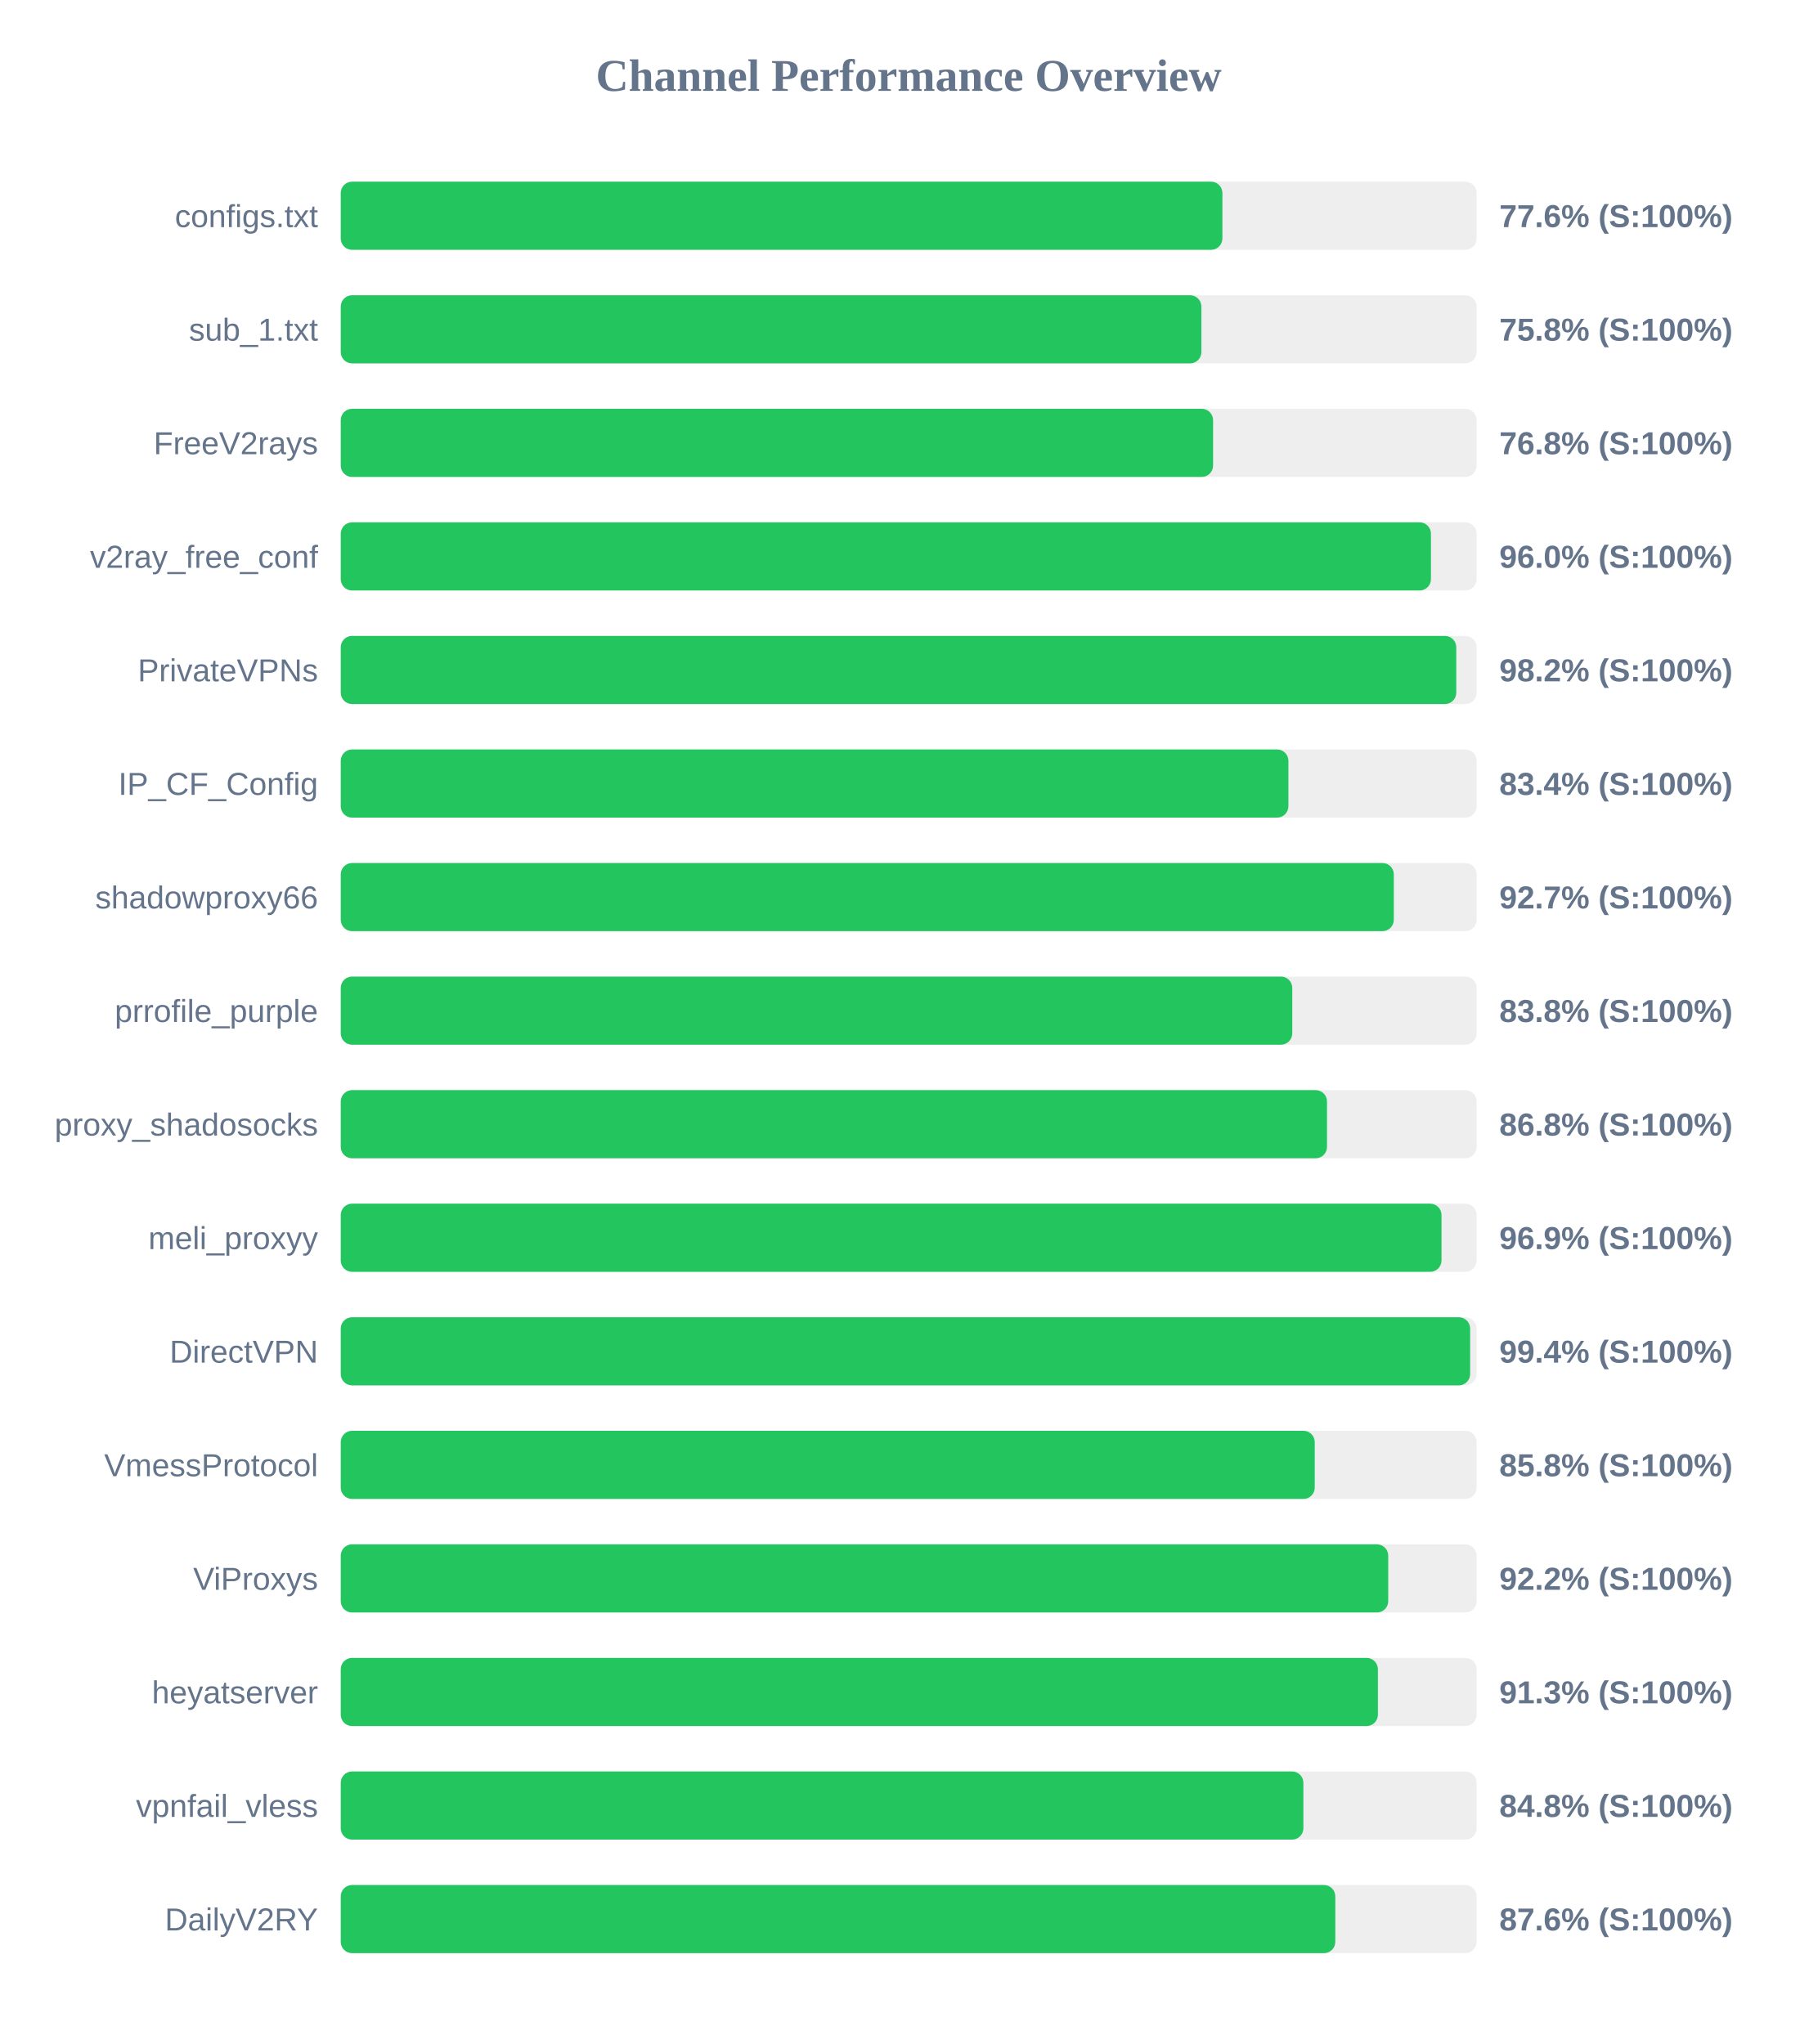
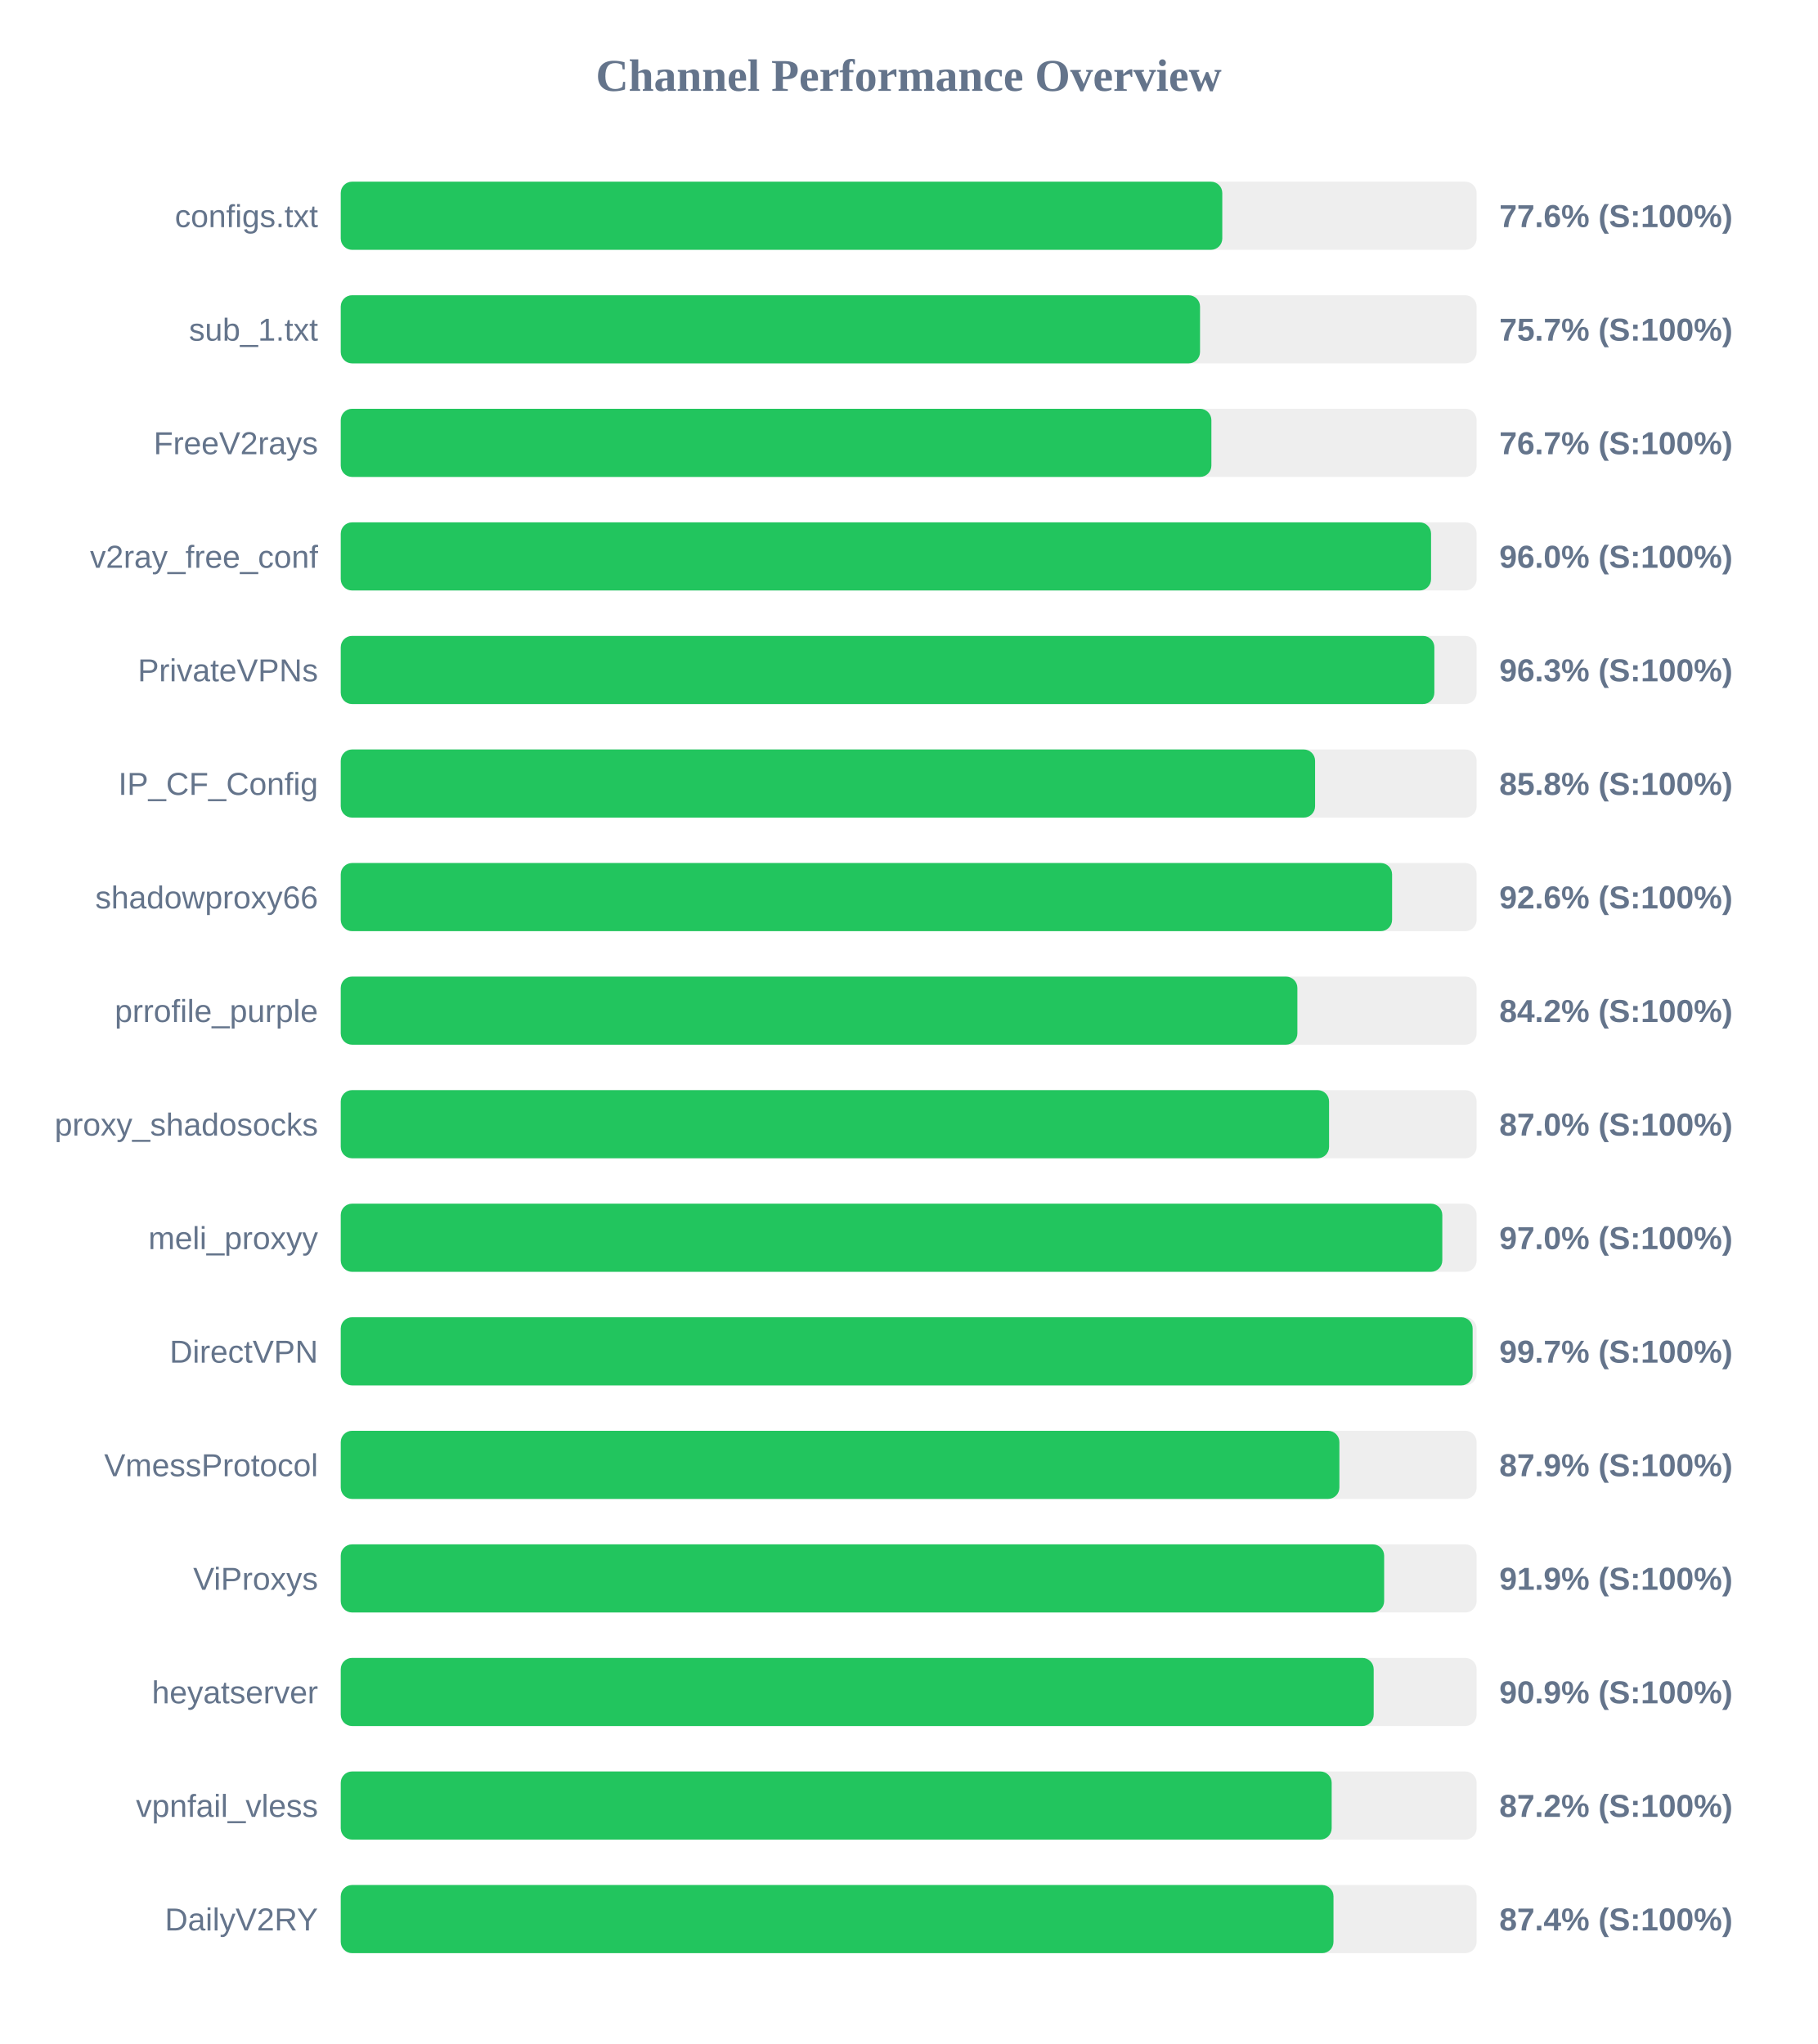
<svg xmlns="http://www.w3.org/2000/svg" width="800" height="900" version="1.1">
  <style>
        .row { font: 14px Arial; fill: #64748b; }
        .score { font: bold 14px Arial; fill: #64748b; }
    </style>
  <text x="400" y="40" text-anchor="middle" font-size="20px" font-weight="bold" fill="#64748b">Channel Performance Overview</text>
  <rect x="150" y="80" width="500" height="30" fill="#eee" rx="5" />
-   <rect x="150" y="80" width="388.1" height="30" fill="#22c55e" rx="5" />
+   <rect x="150" y="80" width="388.05" height="30" fill="#22c55e" rx="5" />
  <text x="140" y="100" text-anchor="end" class="row">configs.txt</text>
  <text x="660" y="100" text-anchor="start" class="score">77.6% (S:100%)</text>
  <rect x="150" y="130" width="500" height="30" fill="#eee" rx="5" />
-   <rect x="150" y="130" width="378.85" height="30" fill="#22c55e" rx="5" />
+   <rect x="150" y="130" width="378.25" height="30" fill="#22c55e" rx="5" />
  <text x="140" y="150" text-anchor="end" class="row">sub_1.txt</text>
-   <text x="660" y="150" text-anchor="start" class="score">75.8% (S:100%)</text>
+   <text x="660" y="150" text-anchor="start" class="score">75.7% (S:100%)</text>
  <rect x="150" y="180" width="500" height="30" fill="#eee" rx="5" />
-   <rect x="150" y="180" width="384.0" height="30" fill="#22c55e" rx="5" />
+   <rect x="150" y="180" width="383.25" height="30" fill="#22c55e" rx="5" />
  <text x="140" y="200" text-anchor="end" class="row">FreeV2rays</text>
-   <text x="660" y="200" text-anchor="start" class="score">76.8% (S:100%)</text>
+   <text x="660" y="200" text-anchor="start" class="score">76.7% (S:100%)</text>
  <rect x="150" y="230" width="500" height="30" fill="#eee" rx="5" />
-   <rect x="150" y="230" width="479.9" height="30" fill="#22c55e" rx="5" />
+   <rect x="150" y="230" width="479.95" height="30" fill="#22c55e" rx="5" />
  <text x="140" y="250" text-anchor="end" class="row">v2ray_free_conf</text>
  <text x="660" y="250" text-anchor="start" class="score">96.0% (S:100%)</text>
  <rect x="150" y="280" width="500" height="30" fill="#eee" rx="5" />
-   <rect x="150" y="280" width="491.05" height="30" fill="#22c55e" rx="5" />
+   <rect x="150" y="280" width="481.4" height="30" fill="#22c55e" rx="5" />
  <text x="140" y="300" text-anchor="end" class="row">PrivateVPNs</text>
-   <text x="660" y="300" text-anchor="start" class="score">98.2% (S:100%)</text>
+   <text x="660" y="300" text-anchor="start" class="score">96.3% (S:100%)</text>
  <rect x="150" y="330" width="500" height="30" fill="#eee" rx="5" />
-   <rect x="150" y="330" width="417.15" height="30" fill="#22c55e" rx="5" />
+   <rect x="150" y="330" width="428.9" height="30" fill="#22c55e" rx="5" />
  <text x="140" y="350" text-anchor="end" class="row">IP_CF_Config</text>
-   <text x="660" y="350" text-anchor="start" class="score">83.4% (S:100%)</text>
+   <text x="660" y="350" text-anchor="start" class="score">85.8% (S:100%)</text>
  <rect x="150" y="380" width="500" height="30" fill="#eee" rx="5" />
-   <rect x="150" y="380" width="463.55" height="30" fill="#22c55e" rx="5" />
+   <rect x="150" y="380" width="462.8" height="30" fill="#22c55e" rx="5" />
  <text x="140" y="400" text-anchor="end" class="row">shadowproxy66</text>
-   <text x="660" y="400" text-anchor="start" class="score">92.7% (S:100%)</text>
+   <text x="660" y="400" text-anchor="start" class="score">92.6% (S:100%)</text>
  <rect x="150" y="430" width="500" height="30" fill="#eee" rx="5" />
-   <rect x="150" y="430" width="418.85" height="30" fill="#22c55e" rx="5" />
+   <rect x="150" y="430" width="421.1" height="30" fill="#22c55e" rx="5" />
  <text x="140" y="450" text-anchor="end" class="row">prrofile_purple</text>
-   <text x="660" y="450" text-anchor="start" class="score">83.8% (S:100%)</text>
+   <text x="660" y="450" text-anchor="start" class="score">84.2% (S:100%)</text>
  <rect x="150" y="480" width="500" height="30" fill="#eee" rx="5" />
-   <rect x="150" y="480" width="434.15" height="30" fill="#22c55e" rx="5" />
+   <rect x="150" y="480" width="435.05" height="30" fill="#22c55e" rx="5" />
  <text x="140" y="500" text-anchor="end" class="row">proxy_shadosocks</text>
-   <text x="660" y="500" text-anchor="start" class="score">86.8% (S:100%)</text>
+   <text x="660" y="500" text-anchor="start" class="score">87.0% (S:100%)</text>
  <rect x="150" y="530" width="500" height="30" fill="#eee" rx="5" />
-   <rect x="150" y="530" width="484.55" height="30" fill="#22c55e" rx="5" />
+   <rect x="150" y="530" width="484.9" height="30" fill="#22c55e" rx="5" />
  <text x="140" y="550" text-anchor="end" class="row">meli_proxyy</text>
-   <text x="660" y="550" text-anchor="start" class="score">96.9% (S:100%)</text>
+   <text x="660" y="550" text-anchor="start" class="score">97.0% (S:100%)</text>
  <rect x="150" y="580" width="500" height="30" fill="#eee" rx="5" />
-   <rect x="150" y="580" width="497.15" height="30" fill="#22c55e" rx="5" />
+   <rect x="150" y="580" width="498.25" height="30" fill="#22c55e" rx="5" />
  <text x="140" y="600" text-anchor="end" class="row">DirectVPN</text>
-   <text x="660" y="600" text-anchor="start" class="score">99.4% (S:100%)</text>
+   <text x="660" y="600" text-anchor="start" class="score">99.7% (S:100%)</text>
  <rect x="150" y="630" width="500" height="30" fill="#eee" rx="5" />
-   <rect x="150" y="630" width="428.75" height="30" fill="#22c55e" rx="5" />
+   <rect x="150" y="630" width="439.6" height="30" fill="#22c55e" rx="5" />
  <text x="140" y="650" text-anchor="end" class="row">VmessProtocol</text>
-   <text x="660" y="650" text-anchor="start" class="score">85.8% (S:100%)</text>
+   <text x="660" y="650" text-anchor="start" class="score">87.9% (S:100%)</text>
  <rect x="150" y="680" width="500" height="30" fill="#eee" rx="5" />
-   <rect x="150" y="680" width="461.1" height="30" fill="#22c55e" rx="5" />
+   <rect x="150" y="680" width="459.3" height="30" fill="#22c55e" rx="5" />
  <text x="140" y="700" text-anchor="end" class="row">ViProxys</text>
-   <text x="660" y="700" text-anchor="start" class="score">92.2% (S:100%)</text>
+   <text x="660" y="700" text-anchor="start" class="score">91.9% (S:100%)</text>
  <rect x="150" y="730" width="500" height="30" fill="#eee" rx="5" />
-   <rect x="150" y="730" width="456.55" height="30" fill="#22c55e" rx="5" />
+   <rect x="150" y="730" width="454.7" height="30" fill="#22c55e" rx="5" />
  <text x="140" y="750" text-anchor="end" class="row">heyatserver</text>
-   <text x="660" y="750" text-anchor="start" class="score">91.3% (S:100%)</text>
+   <text x="660" y="750" text-anchor="start" class="score">90.9% (S:100%)</text>
  <rect x="150" y="780" width="500" height="30" fill="#eee" rx="5" />
-   <rect x="150" y="780" width="423.75" height="30" fill="#22c55e" rx="5" />
+   <rect x="150" y="780" width="436.2" height="30" fill="#22c55e" rx="5" />
  <text x="140" y="800" text-anchor="end" class="row">vpnfail_vless</text>
-   <text x="660" y="800" text-anchor="start" class="score">84.8% (S:100%)</text>
+   <text x="660" y="800" text-anchor="start" class="score">87.2% (S:100%)</text>
  <rect x="150" y="830" width="500" height="30" fill="#eee" rx="5" />
-   <rect x="150" y="830" width="437.8" height="30" fill="#22c55e" rx="5" />
+   <rect x="150" y="830" width="437.0" height="30" fill="#22c55e" rx="5" />
  <text x="140" y="850" text-anchor="end" class="row">DailyV2RY</text>
-   <text x="660" y="850" text-anchor="start" class="score">87.6% (S:100%)</text>
+   <text x="660" y="850" text-anchor="start" class="score">87.4% (S:100%)</text>
</svg>
